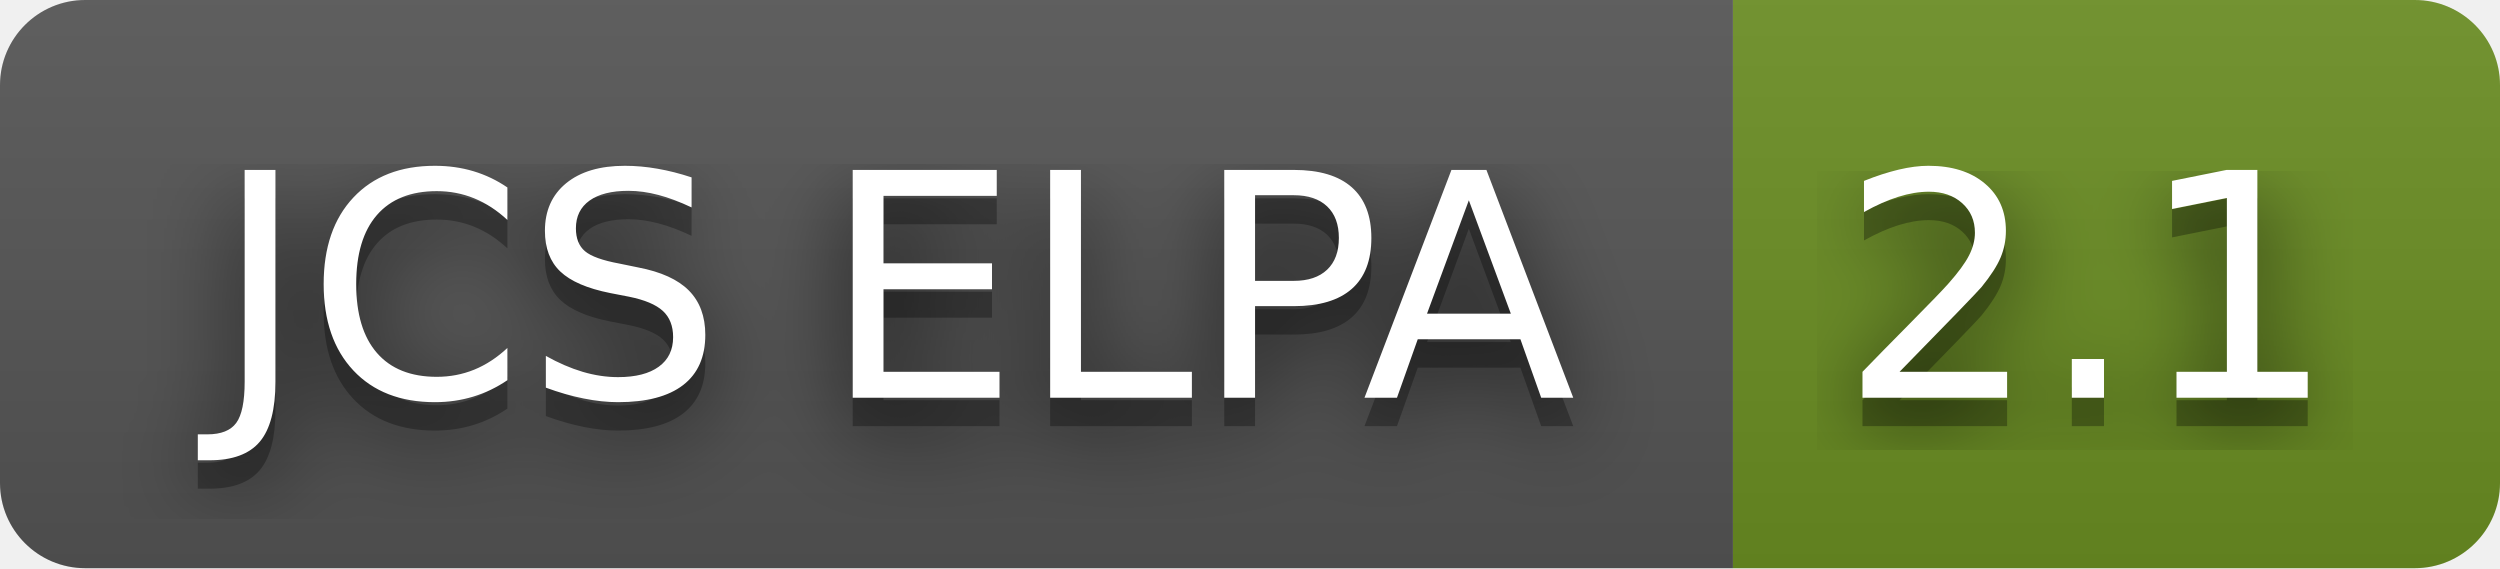
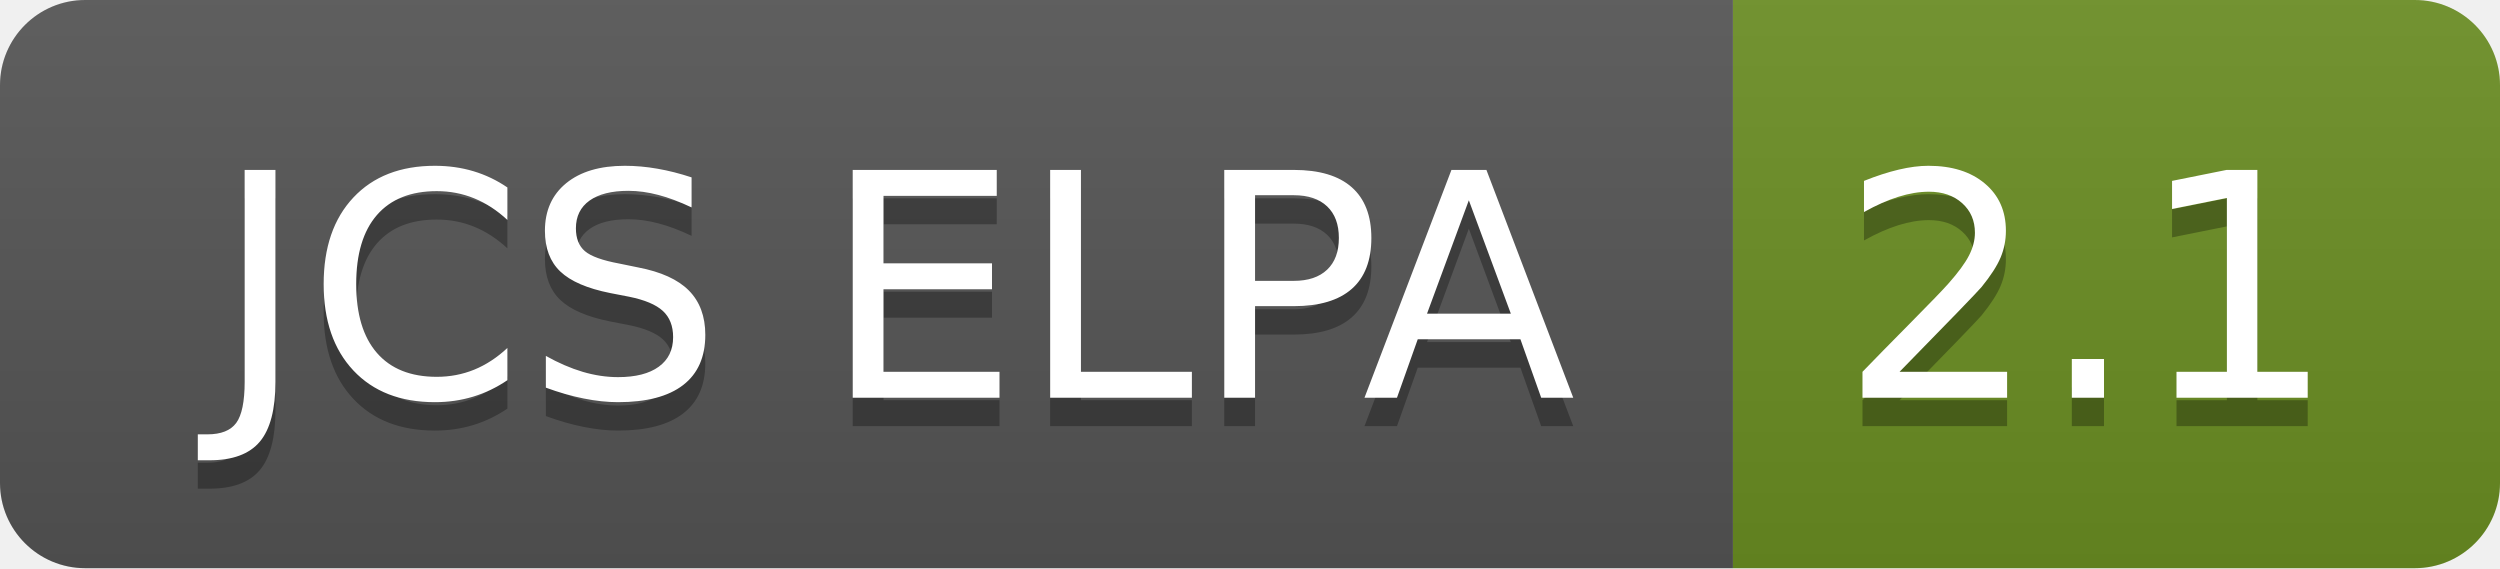
<svg xmlns="http://www.w3.org/2000/svg" width="88" height="20" role="img" aria-label="JCS ELPA: 2.1">
-   <filter id="blur">
-     <feGaussianBlur in="SourceGraphic" stdDeviation="16" />
-   </filter>
  <linearGradient id="s" x2="0" y2="100%">
    <stop offset="0" stop-color="#bbb" stop-opacity=".1" />
    <stop offset="1" stop-opacity=".1" />
  </linearGradient>
  <clipPath id="r">
    <rect width="88" height="20" rx="3" fill="#fff" />
  </clipPath>
  <g clip-path="url(#r)">
    <rect width="61" height="20" fill="#555" />
    <rect x="61" width="27" height="20" fill="#6b8e23" />
    <rect width="88" height="20" fill="url(#s)" />
  </g>
  <g fill="#fff" text-anchor="middle" font-family="Verdana,Geneva,DejaVu Sans,sans-serif" text-rendering="geometricPrecision" font-size="110">
-     <text aria-hidden="true" x="315" y="150" fill="#010101" fill-opacity=".80" filter="url(#blur)" transform="scale(.1)" textLength="510">JCS ELPA</text>
    <text aria-hidden="true" x="315" y="150" fill="#010101" fill-opacity=".3" transform="scale(.1)" textLength="510">JCS ELPA</text>
    <text x="315" y="140" transform="scale(.1)" fill="#fff" textLength="510">JCS ELPA</text>
-     <text aria-hidden="true" x="735" y="150" fill="#010101" fill-opacity=".80" filter="url(#blur)" transform="scale(.1)" textLength="170">2.1</text>
    <text aria-hidden="true" x="735" y="150" fill="#010101" fill-opacity=".3" transform="scale(.1)" textLength="170">2.1</text>
    <text x="735" y="140" transform="scale(.1)" fill="#fff" textLength="170">2.1</text>
  </g>
</svg>
